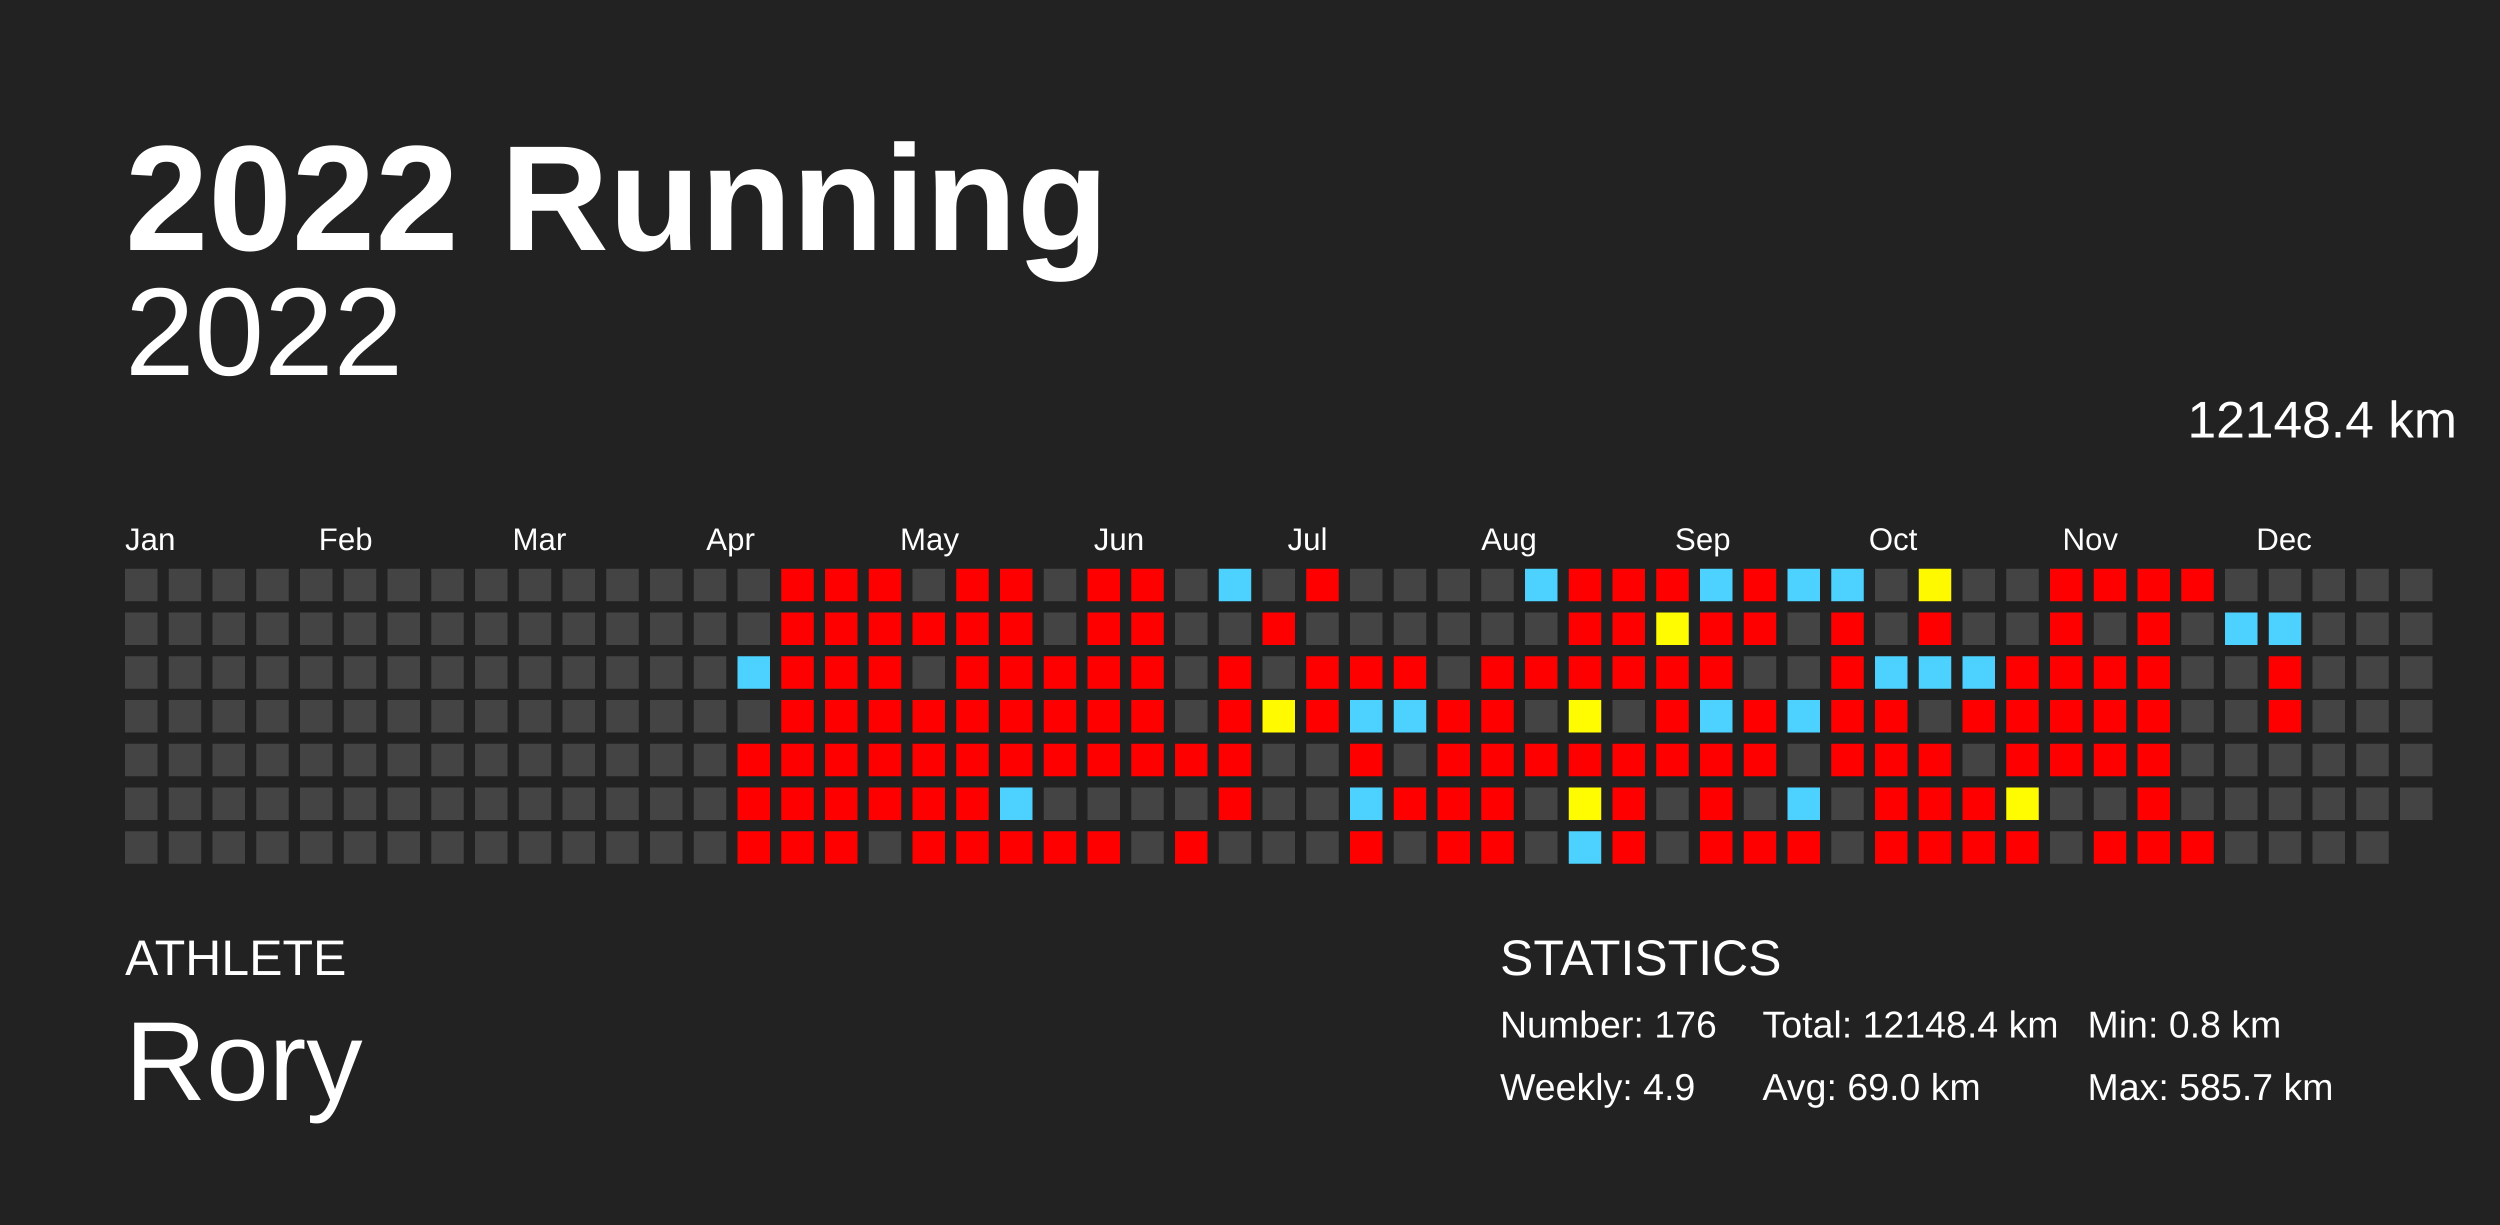
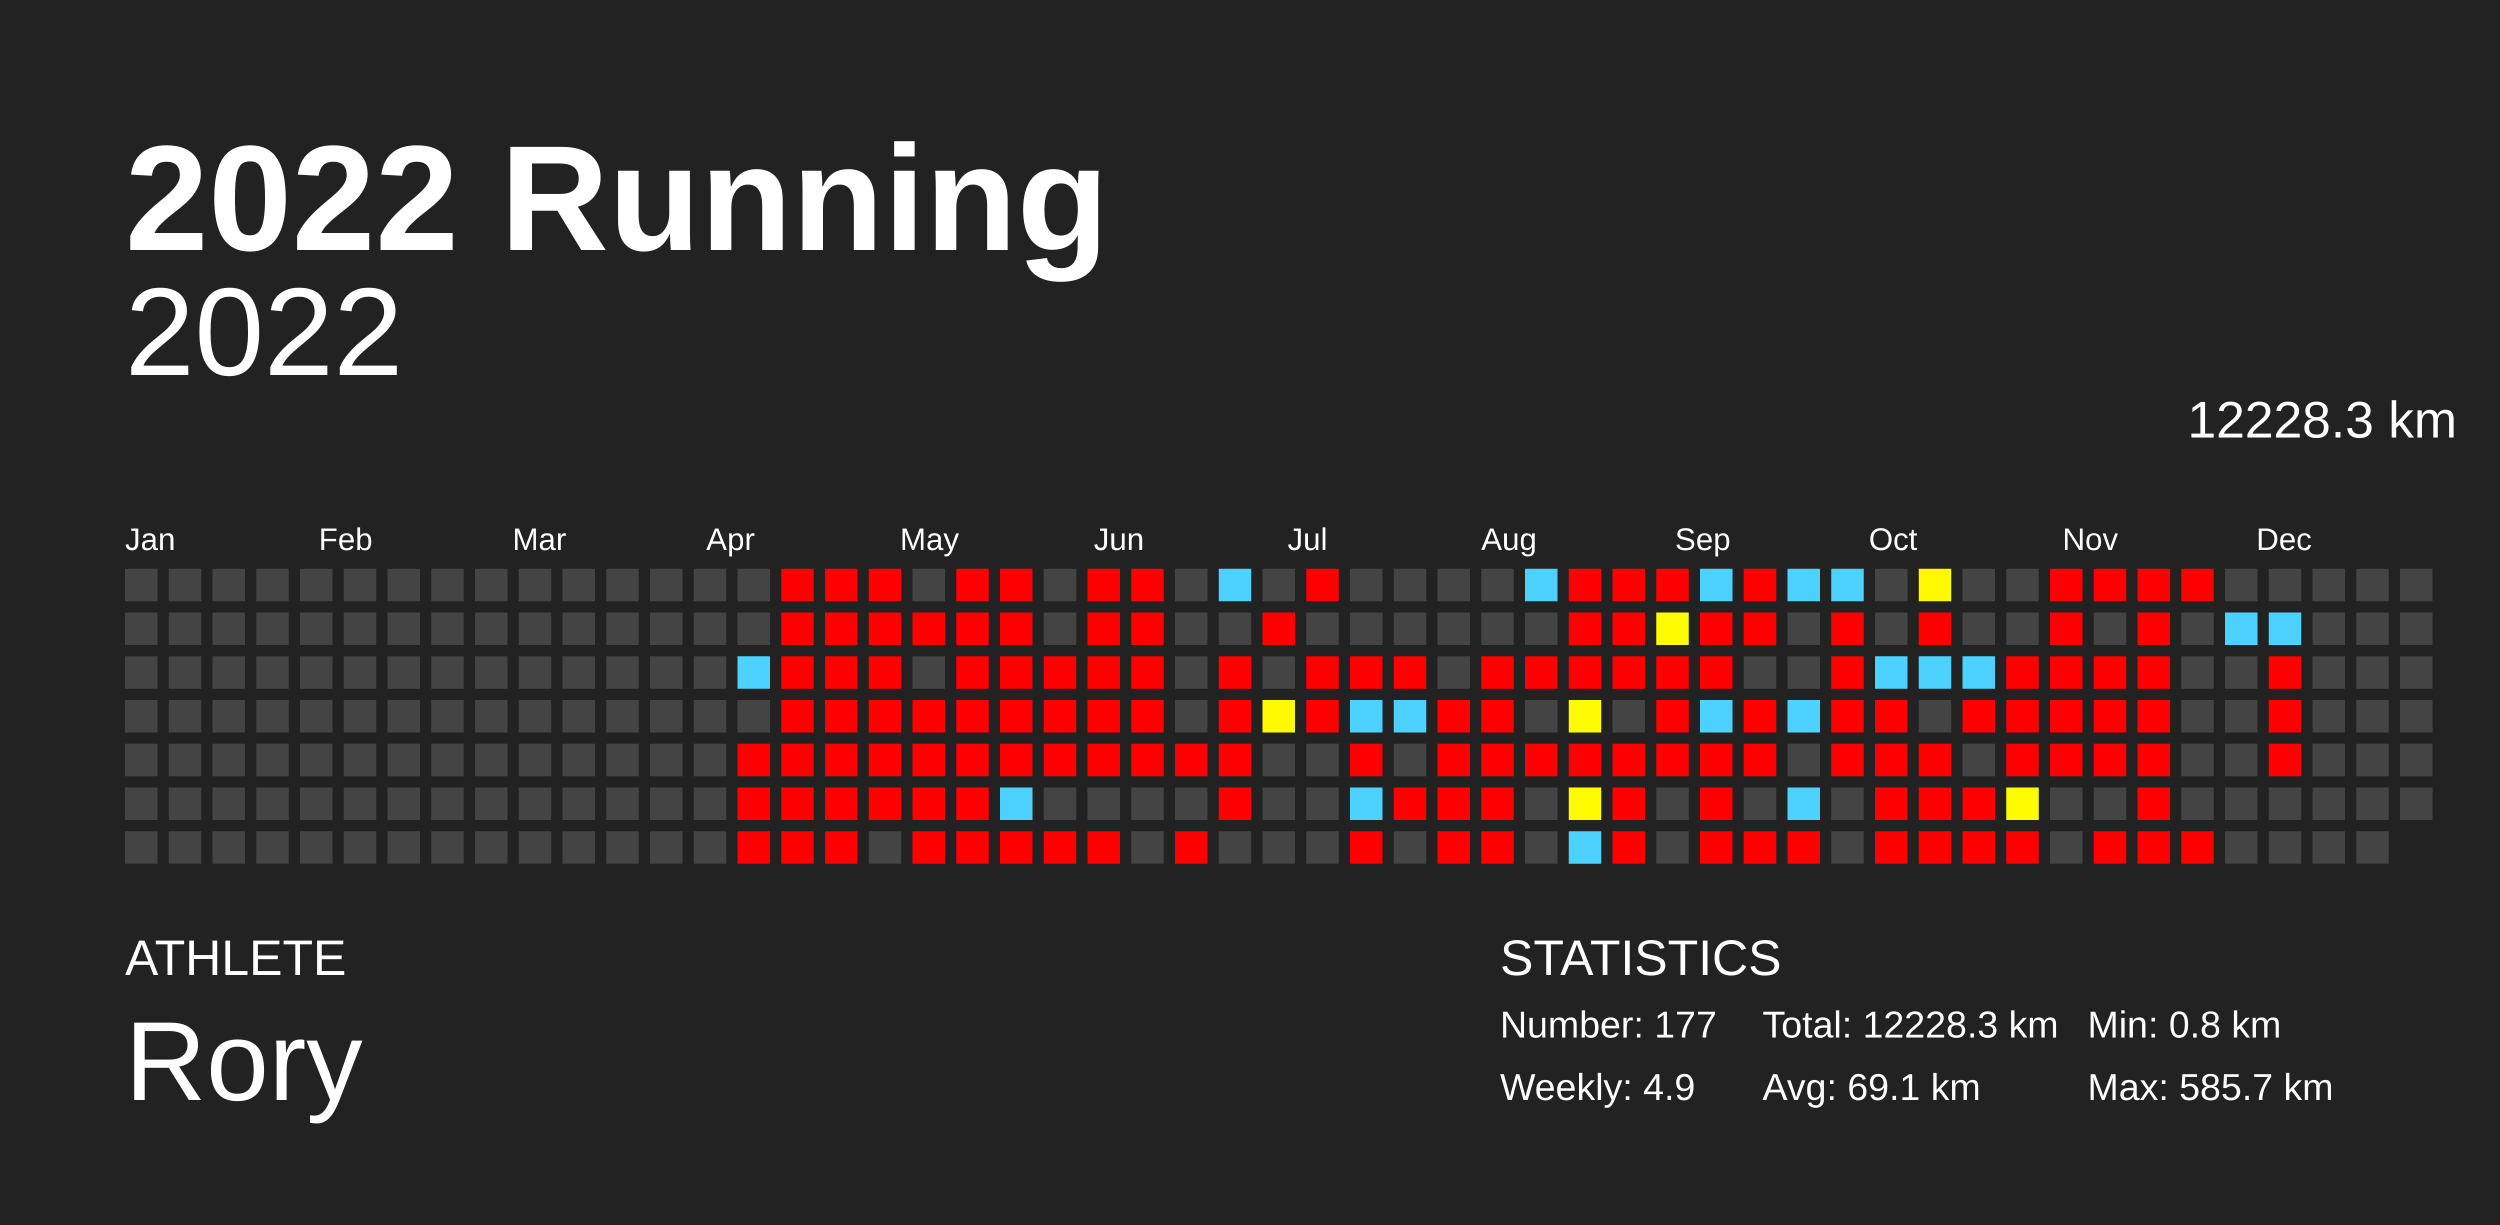
<svg xmlns="http://www.w3.org/2000/svg" baseProfile="full" height="98mm" version="1.1" viewBox="0,0,200,98" width="200mm">
  <defs />
  <rect fill="#222222" height="98" width="200" x="0" y="0" />
  <text fill="#FFFFFF" style="font-size:12px; font-family:Arial; font-weight:bold;" x="10" y="20">2022 Running</text>
  <text fill="#FFFFFF" style="font-size:4px; font-family:Arial" x="10" y="78">ATHLETE</text>
  <text fill="#FFFFFF" style="font-size:9px; font-family:Arial" x="10" y="88">Rory</text>
  <text fill="#FFFFFF" style="font-size:4px; font-family:Arial" x="120" y="78">STATISTICS</text>
-   <text fill="#FFFFFF" style="font-size:3px; font-family:Arial" x="120" y="83">Number: 176</text>
+   <text fill="#FFFFFF" style="font-size:3px; font-family:Arial" x="120" y="83">Number: 177</text>
  <text fill="#FFFFFF" style="font-size:3px; font-family:Arial" x="120" y="88">Weekly: 4.9</text>
-   <text fill="#FFFFFF" style="font-size:3px; font-family:Arial" x="141" y="83">Total: 12148.4 km</text>
-   <text fill="#FFFFFF" style="font-size:3px; font-family:Arial" x="141" y="88">Avg: 69.0 km</text>
+   <text fill="#FFFFFF" style="font-size:3px; font-family:Arial" x="141" y="83">Total: 12228.3 km</text>
+   <text fill="#FFFFFF" style="font-size:3px; font-family:Arial" x="141" y="88">Avg: 69.1 km</text>
  <text fill="#FFFFFF" style="font-size:3px; font-family:Arial" x="167" y="83">Min: 0.8 km</text>
  <text fill="#FFFFFF" style="font-size:3px; font-family:Arial" x="167" y="88">Max: 585.7 km</text>
  <text alignment-baseline="hanging" fill="#FFFFFF" style="font-size:10.0px; font-family:Arial;" x="10" y="30">2022</text>
-   <text alignment-baseline="hanging" fill="#FFFFFF" style="font-size:4.125px; font-family:Arial;" x="175" y="35">12148.4 km</text>
+   <text alignment-baseline="hanging" fill="#FFFFFF" style="font-size:4.125px; font-family:Arial;" x="175" y="35">12228.3 km</text>
  <text fill="#FFFFFF" style="font-size:2.5px; font-family:Arial" x="10.0" y="44">Jan</text>
  <text fill="#FFFFFF" style="font-size:2.5px; font-family:Arial" x="25.5" y="44">Feb</text>
  <text fill="#FFFFFF" style="font-size:2.5px; font-family:Arial" x="41.0" y="44">Mar</text>
  <text fill="#FFFFFF" style="font-size:2.5px; font-family:Arial" x="56.5" y="44">Apr</text>
  <text fill="#FFFFFF" style="font-size:2.5px; font-family:Arial" x="72.0" y="44">May</text>
  <text fill="#FFFFFF" style="font-size:2.5px; font-family:Arial" x="87.5" y="44">Jun</text>
  <text fill="#FFFFFF" style="font-size:2.5px; font-family:Arial" x="103.0" y="44">Jul</text>
  <text fill="#FFFFFF" style="font-size:2.5px; font-family:Arial" x="118.5" y="44">Aug</text>
  <text fill="#FFFFFF" style="font-size:2.5px; font-family:Arial" x="134.0" y="44">Sep</text>
  <text fill="#FFFFFF" style="font-size:2.5px; font-family:Arial" x="149.5" y="44">Oct</text>
  <text fill="#FFFFFF" style="font-size:2.5px; font-family:Arial" x="165.0" y="44">Nov</text>
  <text fill="#FFFFFF" style="font-size:2.5px; font-family:Arial" x="180.5" y="44">Dec</text>
  <rect fill="#444444" height="2.6" width="2.6" x="10.0" y="45.5" />
  <rect fill="#444444" height="2.6" width="2.6" x="10.0" y="49.0" />
  <rect fill="#444444" height="2.6" width="2.6" x="10.0" y="52.5" />
  <rect fill="#444444" height="2.6" width="2.6" x="10.0" y="56.0" />
  <rect fill="#444444" height="2.6" width="2.6" x="10.0" y="59.5" />
  <rect fill="#444444" height="2.6" width="2.6" x="10.0" y="63.0" />
  <rect fill="#444444" height="2.6" width="2.6" x="10.0" y="66.5" />
  <rect fill="#444444" height="2.6" width="2.6" x="13.5" y="45.5" />
  <rect fill="#444444" height="2.6" width="2.6" x="13.5" y="49.0" />
  <rect fill="#444444" height="2.6" width="2.6" x="13.5" y="52.5" />
  <rect fill="#444444" height="2.6" width="2.6" x="13.5" y="56.0" />
  <rect fill="#444444" height="2.6" width="2.6" x="13.5" y="59.5" />
  <rect fill="#444444" height="2.6" width="2.6" x="13.5" y="63.0" />
  <rect fill="#444444" height="2.6" width="2.6" x="13.5" y="66.5" />
  <rect fill="#444444" height="2.6" width="2.6" x="17.0" y="45.5" />
  <rect fill="#444444" height="2.6" width="2.6" x="17.0" y="49.0" />
  <rect fill="#444444" height="2.6" width="2.6" x="17.0" y="52.5" />
  <rect fill="#444444" height="2.6" width="2.6" x="17.0" y="56.0" />
  <rect fill="#444444" height="2.6" width="2.6" x="17.0" y="59.5" />
  <rect fill="#444444" height="2.6" width="2.6" x="17.0" y="63.0" />
  <rect fill="#444444" height="2.6" width="2.6" x="17.0" y="66.5" />
  <rect fill="#444444" height="2.6" width="2.6" x="20.5" y="45.5" />
  <rect fill="#444444" height="2.6" width="2.6" x="20.5" y="49.0" />
  <rect fill="#444444" height="2.6" width="2.6" x="20.5" y="52.5" />
  <rect fill="#444444" height="2.6" width="2.6" x="20.5" y="56.0" />
  <rect fill="#444444" height="2.6" width="2.6" x="20.5" y="59.5" />
  <rect fill="#444444" height="2.6" width="2.6" x="20.5" y="63.0" />
  <rect fill="#444444" height="2.6" width="2.6" x="20.5" y="66.5" />
  <rect fill="#444444" height="2.6" width="2.6" x="24.0" y="45.5" />
  <rect fill="#444444" height="2.6" width="2.6" x="24.0" y="49.0" />
  <rect fill="#444444" height="2.6" width="2.6" x="24.0" y="52.5" />
  <rect fill="#444444" height="2.6" width="2.6" x="24.0" y="56.0" />
  <rect fill="#444444" height="2.6" width="2.6" x="24.0" y="59.5" />
  <rect fill="#444444" height="2.6" width="2.6" x="24.0" y="63.0" />
  <rect fill="#444444" height="2.6" width="2.6" x="24.0" y="66.5" />
  <rect fill="#444444" height="2.6" width="2.6" x="27.5" y="45.5" />
  <rect fill="#444444" height="2.6" width="2.6" x="27.5" y="49.0" />
  <rect fill="#444444" height="2.6" width="2.6" x="27.5" y="52.5" />
  <rect fill="#444444" height="2.6" width="2.6" x="27.5" y="56.0" />
  <rect fill="#444444" height="2.6" width="2.6" x="27.5" y="59.5" />
  <rect fill="#444444" height="2.6" width="2.6" x="27.5" y="63.0" />
  <rect fill="#444444" height="2.6" width="2.6" x="27.5" y="66.5" />
  <rect fill="#444444" height="2.6" width="2.6" x="31.0" y="45.5" />
  <rect fill="#444444" height="2.6" width="2.6" x="31.0" y="49.0" />
  <rect fill="#444444" height="2.6" width="2.6" x="31.0" y="52.5" />
  <rect fill="#444444" height="2.6" width="2.6" x="31.0" y="56.0" />
  <rect fill="#444444" height="2.6" width="2.6" x="31.0" y="59.5" />
  <rect fill="#444444" height="2.6" width="2.6" x="31.0" y="63.0" />
  <rect fill="#444444" height="2.6" width="2.6" x="31.0" y="66.5" />
  <rect fill="#444444" height="2.6" width="2.6" x="34.5" y="45.5" />
  <rect fill="#444444" height="2.6" width="2.6" x="34.5" y="49.0" />
  <rect fill="#444444" height="2.6" width="2.6" x="34.5" y="52.5" />
  <rect fill="#444444" height="2.6" width="2.6" x="34.5" y="56.0" />
  <rect fill="#444444" height="2.6" width="2.6" x="34.5" y="59.5" />
  <rect fill="#444444" height="2.6" width="2.6" x="34.5" y="63.0" />
  <rect fill="#444444" height="2.6" width="2.6" x="34.5" y="66.5" />
  <rect fill="#444444" height="2.6" width="2.6" x="38.0" y="45.5" />
  <rect fill="#444444" height="2.6" width="2.6" x="38.0" y="49.0" />
  <rect fill="#444444" height="2.6" width="2.6" x="38.0" y="52.5" />
  <rect fill="#444444" height="2.6" width="2.6" x="38.0" y="56.0" />
  <rect fill="#444444" height="2.6" width="2.6" x="38.0" y="59.5" />
  <rect fill="#444444" height="2.6" width="2.6" x="38.0" y="63.0" />
  <rect fill="#444444" height="2.6" width="2.6" x="38.0" y="66.5" />
  <rect fill="#444444" height="2.6" width="2.6" x="41.5" y="45.5" />
  <rect fill="#444444" height="2.6" width="2.6" x="41.5" y="49.0" />
  <rect fill="#444444" height="2.6" width="2.6" x="41.5" y="52.5" />
  <rect fill="#444444" height="2.6" width="2.6" x="41.5" y="56.0" />
  <rect fill="#444444" height="2.6" width="2.6" x="41.5" y="59.5" />
  <rect fill="#444444" height="2.6" width="2.6" x="41.5" y="63.0" />
  <rect fill="#444444" height="2.6" width="2.6" x="41.5" y="66.5" />
  <rect fill="#444444" height="2.6" width="2.6" x="45.0" y="45.5" />
  <rect fill="#444444" height="2.6" width="2.6" x="45.0" y="49.0" />
  <rect fill="#444444" height="2.6" width="2.6" x="45.0" y="52.5" />
  <rect fill="#444444" height="2.6" width="2.6" x="45.0" y="56.0" />
  <rect fill="#444444" height="2.6" width="2.6" x="45.0" y="59.5" />
  <rect fill="#444444" height="2.6" width="2.6" x="45.0" y="63.0" />
  <rect fill="#444444" height="2.6" width="2.6" x="45.0" y="66.5" />
  <rect fill="#444444" height="2.6" width="2.6" x="48.5" y="45.5" />
  <rect fill="#444444" height="2.6" width="2.6" x="48.5" y="49.0" />
  <rect fill="#444444" height="2.6" width="2.6" x="48.5" y="52.5" />
  <rect fill="#444444" height="2.6" width="2.6" x="48.5" y="56.0" />
  <rect fill="#444444" height="2.6" width="2.6" x="48.5" y="59.5" />
  <rect fill="#444444" height="2.6" width="2.6" x="48.5" y="63.0" />
  <rect fill="#444444" height="2.6" width="2.6" x="48.5" y="66.5" />
  <rect fill="#444444" height="2.6" width="2.6" x="52.0" y="45.5" />
  <rect fill="#444444" height="2.6" width="2.6" x="52.0" y="49.0" />
  <rect fill="#444444" height="2.6" width="2.6" x="52.0" y="52.5" />
  <rect fill="#444444" height="2.6" width="2.6" x="52.0" y="56.0" />
  <rect fill="#444444" height="2.6" width="2.6" x="52.0" y="59.5" />
  <rect fill="#444444" height="2.6" width="2.6" x="52.0" y="63.0" />
  <rect fill="#444444" height="2.6" width="2.6" x="52.0" y="66.5" />
  <rect fill="#444444" height="2.6" width="2.6" x="55.5" y="45.5" />
  <rect fill="#444444" height="2.6" width="2.6" x="55.5" y="49.0" />
  <rect fill="#444444" height="2.6" width="2.6" x="55.5" y="52.5" />
  <rect fill="#444444" height="2.6" width="2.6" x="55.5" y="56.0" />
  <rect fill="#444444" height="2.6" width="2.6" x="55.5" y="59.5" />
  <rect fill="#444444" height="2.6" width="2.6" x="55.5" y="63.0" />
  <rect fill="#444444" height="2.6" width="2.6" x="55.5" y="66.5" />
  <rect fill="#444444" height="2.6" width="2.6" x="59.0" y="45.5" />
  <rect fill="#444444" height="2.6" width="2.6" x="59.0" y="49.0" />
  <rect fill="#4dd2ff" height="2.6" width="2.6" x="59.0" y="52.5" />
  <rect fill="#444444" height="2.6" width="2.6" x="59.0" y="56.0" />
  <rect fill="red" height="2.6" width="2.6" x="59.0" y="59.5" />
  <rect fill="red" height="2.6" width="2.6" x="59.0" y="63.0" />
  <rect fill="red" height="2.6" width="2.6" x="59.0" y="66.5" />
  <rect fill="red" height="2.6" width="2.6" x="62.5" y="45.5" />
  <rect fill="red" height="2.6" width="2.6" x="62.5" y="49.0" />
  <rect fill="red" height="2.6" width="2.6" x="62.5" y="52.5" />
  <rect fill="red" height="2.6" width="2.6" x="62.5" y="56.0" />
  <rect fill="red" height="2.6" width="2.6" x="62.5" y="59.5" />
  <rect fill="red" height="2.6" width="2.6" x="62.5" y="63.0" />
  <rect fill="red" height="2.6" width="2.6" x="62.5" y="66.5" />
  <rect fill="red" height="2.6" width="2.6" x="66.0" y="45.5" />
  <rect fill="red" height="2.6" width="2.6" x="66.0" y="49.0" />
  <rect fill="red" height="2.6" width="2.6" x="66.0" y="52.5" />
  <rect fill="red" height="2.6" width="2.6" x="66.0" y="56.0" />
  <rect fill="red" height="2.6" width="2.6" x="66.0" y="59.5" />
  <rect fill="red" height="2.6" width="2.6" x="66.0" y="63.0" />
  <rect fill="red" height="2.6" width="2.6" x="66.0" y="66.5" />
  <rect fill="red" height="2.6" width="2.6" x="69.5" y="45.5" />
  <rect fill="red" height="2.6" width="2.6" x="69.5" y="49.0" />
  <rect fill="red" height="2.6" width="2.6" x="69.5" y="52.5" />
  <rect fill="red" height="2.6" width="2.6" x="69.5" y="56.0" />
  <rect fill="red" height="2.6" width="2.6" x="69.5" y="59.5" />
  <rect fill="red" height="2.6" width="2.6" x="69.5" y="63.0" />
  <rect fill="#444444" height="2.6" width="2.6" x="69.5" y="66.5" />
  <rect fill="#444444" height="2.6" width="2.6" x="73.0" y="45.5" />
  <rect fill="red" height="2.6" width="2.6" x="73.0" y="49.0" />
  <rect fill="#444444" height="2.6" width="2.6" x="73.0" y="52.5" />
  <rect fill="red" height="2.6" width="2.6" x="73.0" y="56.0" />
  <rect fill="red" height="2.6" width="2.6" x="73.0" y="59.5" />
  <rect fill="red" height="2.6" width="2.6" x="73.0" y="63.0" />
  <rect fill="red" height="2.6" width="2.6" x="73.0" y="66.5" />
  <rect fill="red" height="2.6" width="2.6" x="76.5" y="45.5" />
  <rect fill="red" height="2.6" width="2.6" x="76.5" y="49.0" />
  <rect fill="red" height="2.6" width="2.6" x="76.5" y="52.5" />
  <rect fill="red" height="2.6" width="2.6" x="76.5" y="56.0" />
  <rect fill="red" height="2.6" width="2.6" x="76.5" y="59.5" />
  <rect fill="red" height="2.6" width="2.6" x="76.5" y="63.0" />
  <rect fill="red" height="2.6" width="2.6" x="76.5" y="66.5" />
  <rect fill="red" height="2.6" width="2.6" x="80.0" y="45.5" />
  <rect fill="red" height="2.6" width="2.6" x="80.0" y="49.0" />
  <rect fill="red" height="2.6" width="2.6" x="80.0" y="52.5" />
  <rect fill="red" height="2.6" width="2.6" x="80.0" y="56.0" />
  <rect fill="red" height="2.6" width="2.6" x="80.0" y="59.5" />
  <rect fill="#4dd2ff" height="2.6" width="2.6" x="80.0" y="63.0" />
  <rect fill="red" height="2.6" width="2.6" x="80.0" y="66.5" />
  <rect fill="#444444" height="2.6" width="2.6" x="83.5" y="45.5" />
  <rect fill="#444444" height="2.6" width="2.6" x="83.5" y="49.0" />
  <rect fill="red" height="2.6" width="2.6" x="83.5" y="52.5" />
  <rect fill="red" height="2.6" width="2.6" x="83.5" y="56.0" />
  <rect fill="red" height="2.6" width="2.6" x="83.5" y="59.5" />
  <rect fill="#444444" height="2.6" width="2.6" x="83.5" y="63.0" />
  <rect fill="red" height="2.6" width="2.6" x="83.5" y="66.5" />
  <rect fill="red" height="2.6" width="2.6" x="87.0" y="45.5" />
  <rect fill="red" height="2.6" width="2.6" x="87.0" y="49.0" />
  <rect fill="red" height="2.6" width="2.6" x="87.0" y="52.5" />
  <rect fill="red" height="2.6" width="2.6" x="87.0" y="56.0" />
  <rect fill="red" height="2.6" width="2.6" x="87.0" y="59.5" />
  <rect fill="#444444" height="2.6" width="2.6" x="87.0" y="63.0" />
  <rect fill="red" height="2.6" width="2.6" x="87.0" y="66.5" />
  <rect fill="red" height="2.6" width="2.6" x="90.5" y="45.5" />
  <rect fill="red" height="2.6" width="2.6" x="90.5" y="49.0" />
  <rect fill="red" height="2.6" width="2.6" x="90.5" y="52.5" />
  <rect fill="red" height="2.6" width="2.6" x="90.5" y="56.0" />
  <rect fill="red" height="2.6" width="2.6" x="90.5" y="59.5" />
  <rect fill="#444444" height="2.6" width="2.6" x="90.5" y="63.0" />
  <rect fill="#444444" height="2.6" width="2.6" x="90.5" y="66.5" />
  <rect fill="#444444" height="2.6" width="2.6" x="94.0" y="45.5" />
  <rect fill="#444444" height="2.6" width="2.6" x="94.0" y="49.0" />
  <rect fill="#444444" height="2.6" width="2.6" x="94.0" y="52.5" />
  <rect fill="#444444" height="2.6" width="2.6" x="94.0" y="56.0" />
  <rect fill="red" height="2.6" width="2.6" x="94.0" y="59.5" />
  <rect fill="#444444" height="2.6" width="2.6" x="94.0" y="63.0" />
  <rect fill="red" height="2.6" width="2.6" x="94.0" y="66.5" />
  <rect fill="#4dd2ff" height="2.6" width="2.6" x="97.5" y="45.5" />
  <rect fill="#444444" height="2.6" width="2.6" x="97.5" y="49.0" />
  <rect fill="red" height="2.6" width="2.6" x="97.5" y="52.5" />
  <rect fill="red" height="2.6" width="2.6" x="97.5" y="56.0" />
  <rect fill="red" height="2.6" width="2.6" x="97.5" y="59.5" />
  <rect fill="red" height="2.6" width="2.6" x="97.5" y="63.0" />
  <rect fill="#444444" height="2.6" width="2.6" x="97.5" y="66.5" />
  <rect fill="#444444" height="2.6" width="2.6" x="101.0" y="45.5" />
  <rect fill="red" height="2.6" width="2.6" x="101.0" y="49.0" />
  <rect fill="#444444" height="2.6" width="2.6" x="101.0" y="52.5" />
  <rect fill="#fffa00" height="2.6" width="2.6" x="101.0" y="56.0" />
  <rect fill="#444444" height="2.6" width="2.6" x="101.0" y="59.5" />
  <rect fill="#444444" height="2.6" width="2.6" x="101.0" y="63.0" />
  <rect fill="#444444" height="2.6" width="2.6" x="101.0" y="66.5" />
  <rect fill="red" height="2.6" width="2.6" x="104.5" y="45.5" />
  <rect fill="#444444" height="2.6" width="2.6" x="104.5" y="49.0" />
  <rect fill="red" height="2.6" width="2.6" x="104.5" y="52.5" />
  <rect fill="red" height="2.6" width="2.6" x="104.5" y="56.0" />
  <rect fill="#444444" height="2.6" width="2.6" x="104.5" y="59.5" />
  <rect fill="#444444" height="2.6" width="2.6" x="104.5" y="63.0" />
  <rect fill="#444444" height="2.6" width="2.6" x="104.5" y="66.5" />
  <rect fill="#444444" height="2.6" width="2.6" x="108.0" y="45.5" />
  <rect fill="#444444" height="2.6" width="2.6" x="108.0" y="49.0" />
  <rect fill="red" height="2.6" width="2.6" x="108.0" y="52.5" />
  <rect fill="#4dd2ff" height="2.6" width="2.6" x="108.0" y="56.0" />
  <rect fill="red" height="2.6" width="2.6" x="108.0" y="59.5" />
  <rect fill="#4dd2ff" height="2.6" width="2.6" x="108.0" y="63.0" />
  <rect fill="red" height="2.6" width="2.6" x="108.0" y="66.5" />
  <rect fill="#444444" height="2.6" width="2.6" x="111.5" y="45.5" />
  <rect fill="#444444" height="2.6" width="2.6" x="111.5" y="49.0" />
  <rect fill="red" height="2.6" width="2.6" x="111.5" y="52.5" />
  <rect fill="#4dd2ff" height="2.6" width="2.6" x="111.5" y="56.0" />
  <rect fill="#444444" height="2.6" width="2.6" x="111.5" y="59.5" />
  <rect fill="red" height="2.6" width="2.6" x="111.5" y="63.0" />
  <rect fill="#444444" height="2.6" width="2.6" x="111.5" y="66.5" />
  <rect fill="#444444" height="2.6" width="2.6" x="115.0" y="45.5" />
  <rect fill="#444444" height="2.6" width="2.6" x="115.0" y="49.0" />
  <rect fill="#444444" height="2.6" width="2.6" x="115.0" y="52.5" />
  <rect fill="red" height="2.6" width="2.6" x="115.0" y="56.0" />
  <rect fill="red" height="2.6" width="2.6" x="115.0" y="59.5" />
  <rect fill="red" height="2.6" width="2.6" x="115.0" y="63.0" />
  <rect fill="red" height="2.6" width="2.6" x="115.0" y="66.5" />
  <rect fill="#444444" height="2.6" width="2.6" x="118.5" y="45.5" />
  <rect fill="#444444" height="2.6" width="2.6" x="118.5" y="49.0" />
  <rect fill="red" height="2.6" width="2.6" x="118.5" y="52.5" />
  <rect fill="red" height="2.6" width="2.6" x="118.5" y="56.0" />
  <rect fill="red" height="2.6" width="2.6" x="118.5" y="59.5" />
  <rect fill="red" height="2.6" width="2.6" x="118.5" y="63.0" />
  <rect fill="red" height="2.6" width="2.6" x="118.5" y="66.5" />
  <rect fill="#4dd2ff" height="2.6" width="2.6" x="122.0" y="45.5" />
  <rect fill="#444444" height="2.6" width="2.6" x="122.0" y="49.0" />
  <rect fill="red" height="2.6" width="2.6" x="122.0" y="52.5" />
  <rect fill="#444444" height="2.6" width="2.6" x="122.0" y="56.0" />
  <rect fill="red" height="2.6" width="2.6" x="122.0" y="59.5" />
  <rect fill="#444444" height="2.6" width="2.6" x="122.0" y="63.0" />
  <rect fill="#444444" height="2.6" width="2.6" x="122.0" y="66.5" />
  <rect fill="red" height="2.6" width="2.6" x="125.5" y="45.5" />
  <rect fill="red" height="2.6" width="2.6" x="125.5" y="49.0" />
  <rect fill="red" height="2.6" width="2.6" x="125.5" y="52.5" />
  <rect fill="#fffb00" height="2.6" width="2.6" x="125.5" y="56.0" />
  <rect fill="red" height="2.6" width="2.6" x="125.5" y="59.5" />
  <rect fill="#fffb00" height="2.6" width="2.6" x="125.5" y="63.0" />
  <rect fill="#4dd2ff" height="2.6" width="2.6" x="125.5" y="66.5" />
  <rect fill="red" height="2.6" width="2.6" x="129.0" y="45.5" />
  <rect fill="red" height="2.6" width="2.6" x="129.0" y="49.0" />
  <rect fill="red" height="2.6" width="2.6" x="129.0" y="52.5" />
  <rect fill="#444444" height="2.6" width="2.6" x="129.0" y="56.0" />
  <rect fill="red" height="2.6" width="2.6" x="129.0" y="59.5" />
  <rect fill="red" height="2.6" width="2.6" x="129.0" y="63.0" />
  <rect fill="red" height="2.6" width="2.6" x="129.0" y="66.5" />
  <rect fill="red" height="2.6" width="2.6" x="132.5" y="45.5" />
  <rect fill="#fffb00" height="2.6" width="2.6" x="132.5" y="49.0" />
  <rect fill="red" height="2.6" width="2.6" x="132.5" y="52.5" />
  <rect fill="red" height="2.6" width="2.6" x="132.5" y="56.0" />
  <rect fill="red" height="2.6" width="2.6" x="132.5" y="59.5" />
  <rect fill="#444444" height="2.6" width="2.6" x="132.5" y="63.0" />
  <rect fill="#444444" height="2.6" width="2.6" x="132.5" y="66.5" />
  <rect fill="#4dd2ff" height="2.6" width="2.6" x="136.0" y="45.5" />
  <rect fill="red" height="2.6" width="2.6" x="136.0" y="49.0" />
  <rect fill="red" height="2.6" width="2.6" x="136.0" y="52.5" />
  <rect fill="#4dd2ff" height="2.6" width="2.6" x="136.0" y="56.0" />
  <rect fill="red" height="2.6" width="2.6" x="136.0" y="59.5" />
  <rect fill="red" height="2.6" width="2.6" x="136.0" y="63.0" />
  <rect fill="red" height="2.6" width="2.6" x="136.0" y="66.5" />
  <rect fill="red" height="2.6" width="2.6" x="139.5" y="45.5" />
  <rect fill="red" height="2.6" width="2.6" x="139.5" y="49.0" />
  <rect fill="#444444" height="2.6" width="2.6" x="139.5" y="52.5" />
  <rect fill="red" height="2.6" width="2.6" x="139.5" y="56.0" />
  <rect fill="red" height="2.6" width="2.6" x="139.5" y="59.5" />
  <rect fill="#444444" height="2.6" width="2.6" x="139.5" y="63.0" />
  <rect fill="red" height="2.6" width="2.6" x="139.5" y="66.5" />
  <rect fill="#4dd2ff" height="2.6" width="2.6" x="143.0" y="45.5" />
  <rect fill="#444444" height="2.6" width="2.6" x="143.0" y="49.0" />
  <rect fill="#444444" height="2.6" width="2.6" x="143.0" y="52.5" />
  <rect fill="#4dd2ff" height="2.6" width="2.6" x="143.0" y="56.0" />
  <rect fill="#444444" height="2.6" width="2.6" x="143.0" y="59.5" />
  <rect fill="#4dd2ff" height="2.6" width="2.6" x="143.0" y="63.0" />
  <rect fill="red" height="2.6" width="2.6" x="143.0" y="66.5" />
  <rect fill="#4dd2ff" height="2.6" width="2.6" x="146.5" y="45.5" />
  <rect fill="red" height="2.6" width="2.6" x="146.5" y="49.0" />
  <rect fill="red" height="2.6" width="2.6" x="146.5" y="52.5" />
  <rect fill="red" height="2.6" width="2.6" x="146.5" y="56.0" />
  <rect fill="red" height="2.6" width="2.6" x="146.5" y="59.5" />
  <rect fill="#444444" height="2.6" width="2.6" x="146.5" y="63.0" />
  <rect fill="#444444" height="2.6" width="2.6" x="146.5" y="66.5" />
  <rect fill="#444444" height="2.6" width="2.6" x="150.0" y="45.5" />
  <rect fill="#444444" height="2.6" width="2.6" x="150.0" y="49.0" />
  <rect fill="#4dd2ff" height="2.6" width="2.6" x="150.0" y="52.5" />
  <rect fill="red" height="2.6" width="2.6" x="150.0" y="56.0" />
  <rect fill="red" height="2.6" width="2.6" x="150.0" y="59.5" />
  <rect fill="red" height="2.6" width="2.6" x="150.0" y="63.0" />
  <rect fill="red" height="2.6" width="2.6" x="150.0" y="66.5" />
  <rect fill="#fff900" height="2.6" width="2.6" x="153.5" y="45.5" />
  <rect fill="red" height="2.6" width="2.6" x="153.5" y="49.0" />
  <rect fill="#4dd2ff" height="2.6" width="2.6" x="153.5" y="52.5" />
  <rect fill="#444444" height="2.6" width="2.6" x="153.5" y="56.0" />
  <rect fill="red" height="2.6" width="2.6" x="153.5" y="59.5" />
  <rect fill="red" height="2.6" width="2.6" x="153.5" y="63.0" />
  <rect fill="red" height="2.6" width="2.6" x="153.5" y="66.5" />
  <rect fill="#444444" height="2.6" width="2.6" x="157.0" y="45.5" />
  <rect fill="#444444" height="2.6" width="2.6" x="157.0" y="49.0" />
  <rect fill="#4dd2ff" height="2.6" width="2.6" x="157.0" y="52.5" />
  <rect fill="red" height="2.6" width="2.6" x="157.0" y="56.0" />
  <rect fill="#444444" height="2.6" width="2.6" x="157.0" y="59.5" />
  <rect fill="red" height="2.6" width="2.6" x="157.0" y="63.0" />
  <rect fill="red" height="2.6" width="2.6" x="157.0" y="66.5" />
  <rect fill="#444444" height="2.6" width="2.6" x="160.5" y="45.5" />
  <rect fill="#444444" height="2.6" width="2.6" x="160.5" y="49.0" />
  <rect fill="red" height="2.6" width="2.6" x="160.5" y="52.5" />
  <rect fill="red" height="2.6" width="2.6" x="160.5" y="56.0" />
  <rect fill="red" height="2.6" width="2.6" x="160.5" y="59.5" />
  <rect fill="#fffb00" height="2.6" width="2.6" x="160.5" y="63.0" />
  <rect fill="red" height="2.6" width="2.6" x="160.5" y="66.5" />
  <rect fill="red" height="2.6" width="2.6" x="164.0" y="45.5" />
  <rect fill="red" height="2.6" width="2.6" x="164.0" y="49.0" />
  <rect fill="red" height="2.6" width="2.6" x="164.0" y="52.5" />
  <rect fill="red" height="2.6" width="2.6" x="164.0" y="56.0" />
  <rect fill="red" height="2.6" width="2.6" x="164.0" y="59.5" />
  <rect fill="#444444" height="2.6" width="2.6" x="164.0" y="63.0" />
  <rect fill="#444444" height="2.6" width="2.6" x="164.0" y="66.5" />
  <rect fill="red" height="2.6" width="2.6" x="167.5" y="45.5" />
  <rect fill="#444444" height="2.6" width="2.6" x="167.5" y="49.0" />
  <rect fill="red" height="2.6" width="2.6" x="167.5" y="52.5" />
  <rect fill="red" height="2.6" width="2.6" x="167.5" y="56.0" />
  <rect fill="red" height="2.6" width="2.6" x="167.5" y="59.5" />
  <rect fill="#444444" height="2.6" width="2.6" x="167.5" y="63.0" />
  <rect fill="red" height="2.6" width="2.6" x="167.5" y="66.5" />
  <rect fill="red" height="2.6" width="2.6" x="171.0" y="45.5" />
  <rect fill="red" height="2.6" width="2.6" x="171.0" y="49.0" />
  <rect fill="red" height="2.6" width="2.6" x="171.0" y="52.5" />
  <rect fill="red" height="2.6" width="2.6" x="171.0" y="56.0" />
  <rect fill="red" height="2.6" width="2.6" x="171.0" y="59.5" />
  <rect fill="red" height="2.6" width="2.6" x="171.0" y="63.0" />
  <rect fill="red" height="2.6" width="2.6" x="171.0" y="66.5" />
  <rect fill="red" height="2.6" width="2.6" x="174.5" y="45.5" />
  <rect fill="#444444" height="2.6" width="2.6" x="174.5" y="49.0" />
  <rect fill="#444444" height="2.6" width="2.6" x="174.5" y="52.5" />
  <rect fill="#444444" height="2.6" width="2.6" x="174.5" y="56.0" />
  <rect fill="#444444" height="2.6" width="2.6" x="174.5" y="59.5" />
  <rect fill="#444444" height="2.6" width="2.6" x="174.5" y="63.0" />
  <rect fill="red" height="2.6" width="2.6" x="174.5" y="66.5" />
  <rect fill="#444444" height="2.6" width="2.6" x="178.0" y="45.5" />
  <rect fill="#4dd2ff" height="2.6" width="2.6" x="178.0" y="49.0" />
  <rect fill="#444444" height="2.6" width="2.6" x="178.0" y="52.5" />
  <rect fill="#444444" height="2.6" width="2.6" x="178.0" y="56.0" />
  <rect fill="#444444" height="2.6" width="2.6" x="178.0" y="59.5" />
  <rect fill="#444444" height="2.6" width="2.6" x="178.0" y="63.0" />
  <rect fill="#444444" height="2.6" width="2.6" x="178.0" y="66.5" />
  <rect fill="#444444" height="2.6" width="2.6" x="181.5" y="45.5" />
  <rect fill="#4dd2ff" height="2.6" width="2.6" x="181.5" y="49.0" />
  <rect fill="red" height="2.6" width="2.6" x="181.5" y="52.5" />
  <rect fill="red" height="2.6" width="2.6" x="181.5" y="56.0" />
-   <rect fill="#444444" height="2.6" width="2.6" x="181.5" y="59.5" />
+   <rect fill="red" height="2.6" width="2.6" x="181.5" y="59.5" />
  <rect fill="#444444" height="2.6" width="2.6" x="181.5" y="63.0" />
  <rect fill="#444444" height="2.6" width="2.6" x="181.5" y="66.5" />
  <rect fill="#444444" height="2.6" width="2.6" x="185.0" y="45.5" />
  <rect fill="#444444" height="2.6" width="2.6" x="185.0" y="49.0" />
  <rect fill="#444444" height="2.6" width="2.6" x="185.0" y="52.5" />
  <rect fill="#444444" height="2.6" width="2.6" x="185.0" y="56.0" />
  <rect fill="#444444" height="2.6" width="2.6" x="185.0" y="59.5" />
  <rect fill="#444444" height="2.6" width="2.6" x="185.0" y="63.0" />
  <rect fill="#444444" height="2.6" width="2.6" x="185.0" y="66.5" />
  <rect fill="#444444" height="2.6" width="2.6" x="188.5" y="45.5" />
  <rect fill="#444444" height="2.6" width="2.6" x="188.5" y="49.0" />
  <rect fill="#444444" height="2.6" width="2.6" x="188.5" y="52.5" />
  <rect fill="#444444" height="2.6" width="2.6" x="188.5" y="56.0" />
  <rect fill="#444444" height="2.6" width="2.6" x="188.5" y="59.5" />
  <rect fill="#444444" height="2.6" width="2.6" x="188.5" y="63.0" />
  <rect fill="#444444" height="2.6" width="2.6" x="188.5" y="66.5" />
  <rect fill="#444444" height="2.6" width="2.6" x="192.0" y="45.5" />
  <rect fill="#444444" height="2.6" width="2.6" x="192.0" y="49.0" />
  <rect fill="#444444" height="2.6" width="2.6" x="192.0" y="52.5" />
  <rect fill="#444444" height="2.6" width="2.6" x="192.0" y="56.0" />
  <rect fill="#444444" height="2.6" width="2.6" x="192.0" y="59.5" />
  <rect fill="#444444" height="2.6" width="2.6" x="192.0" y="63.0" />
</svg>
